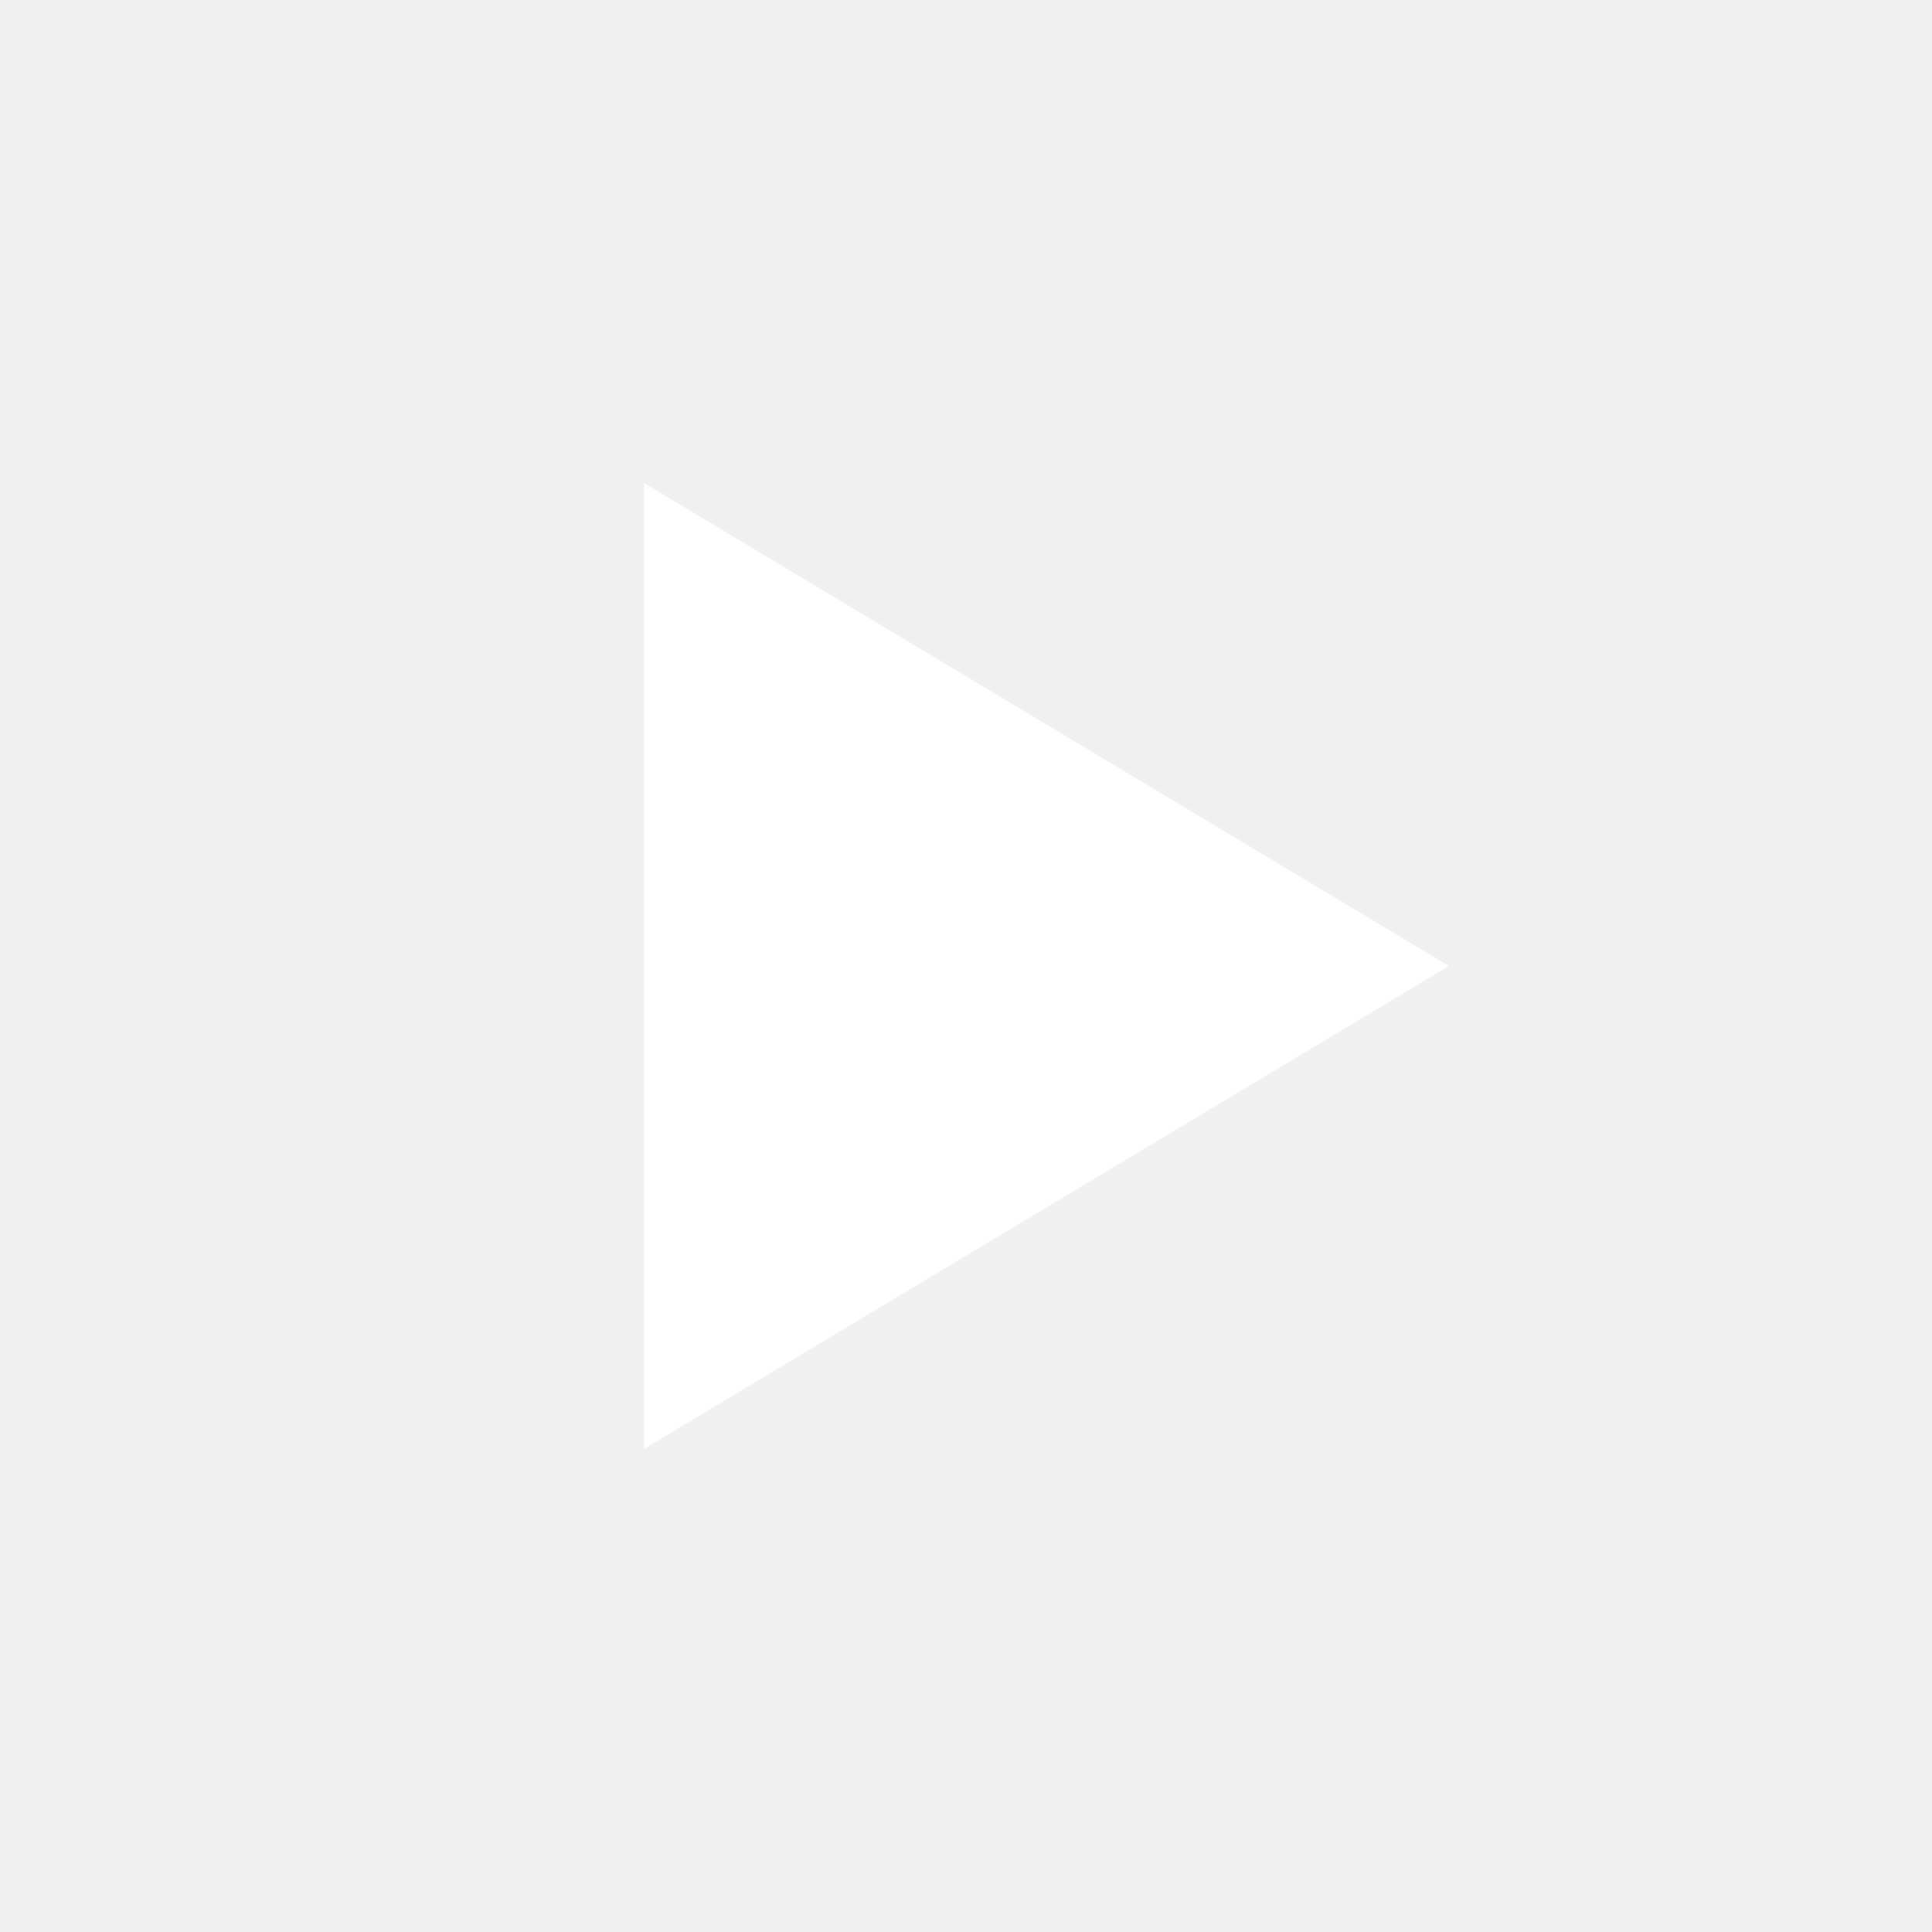
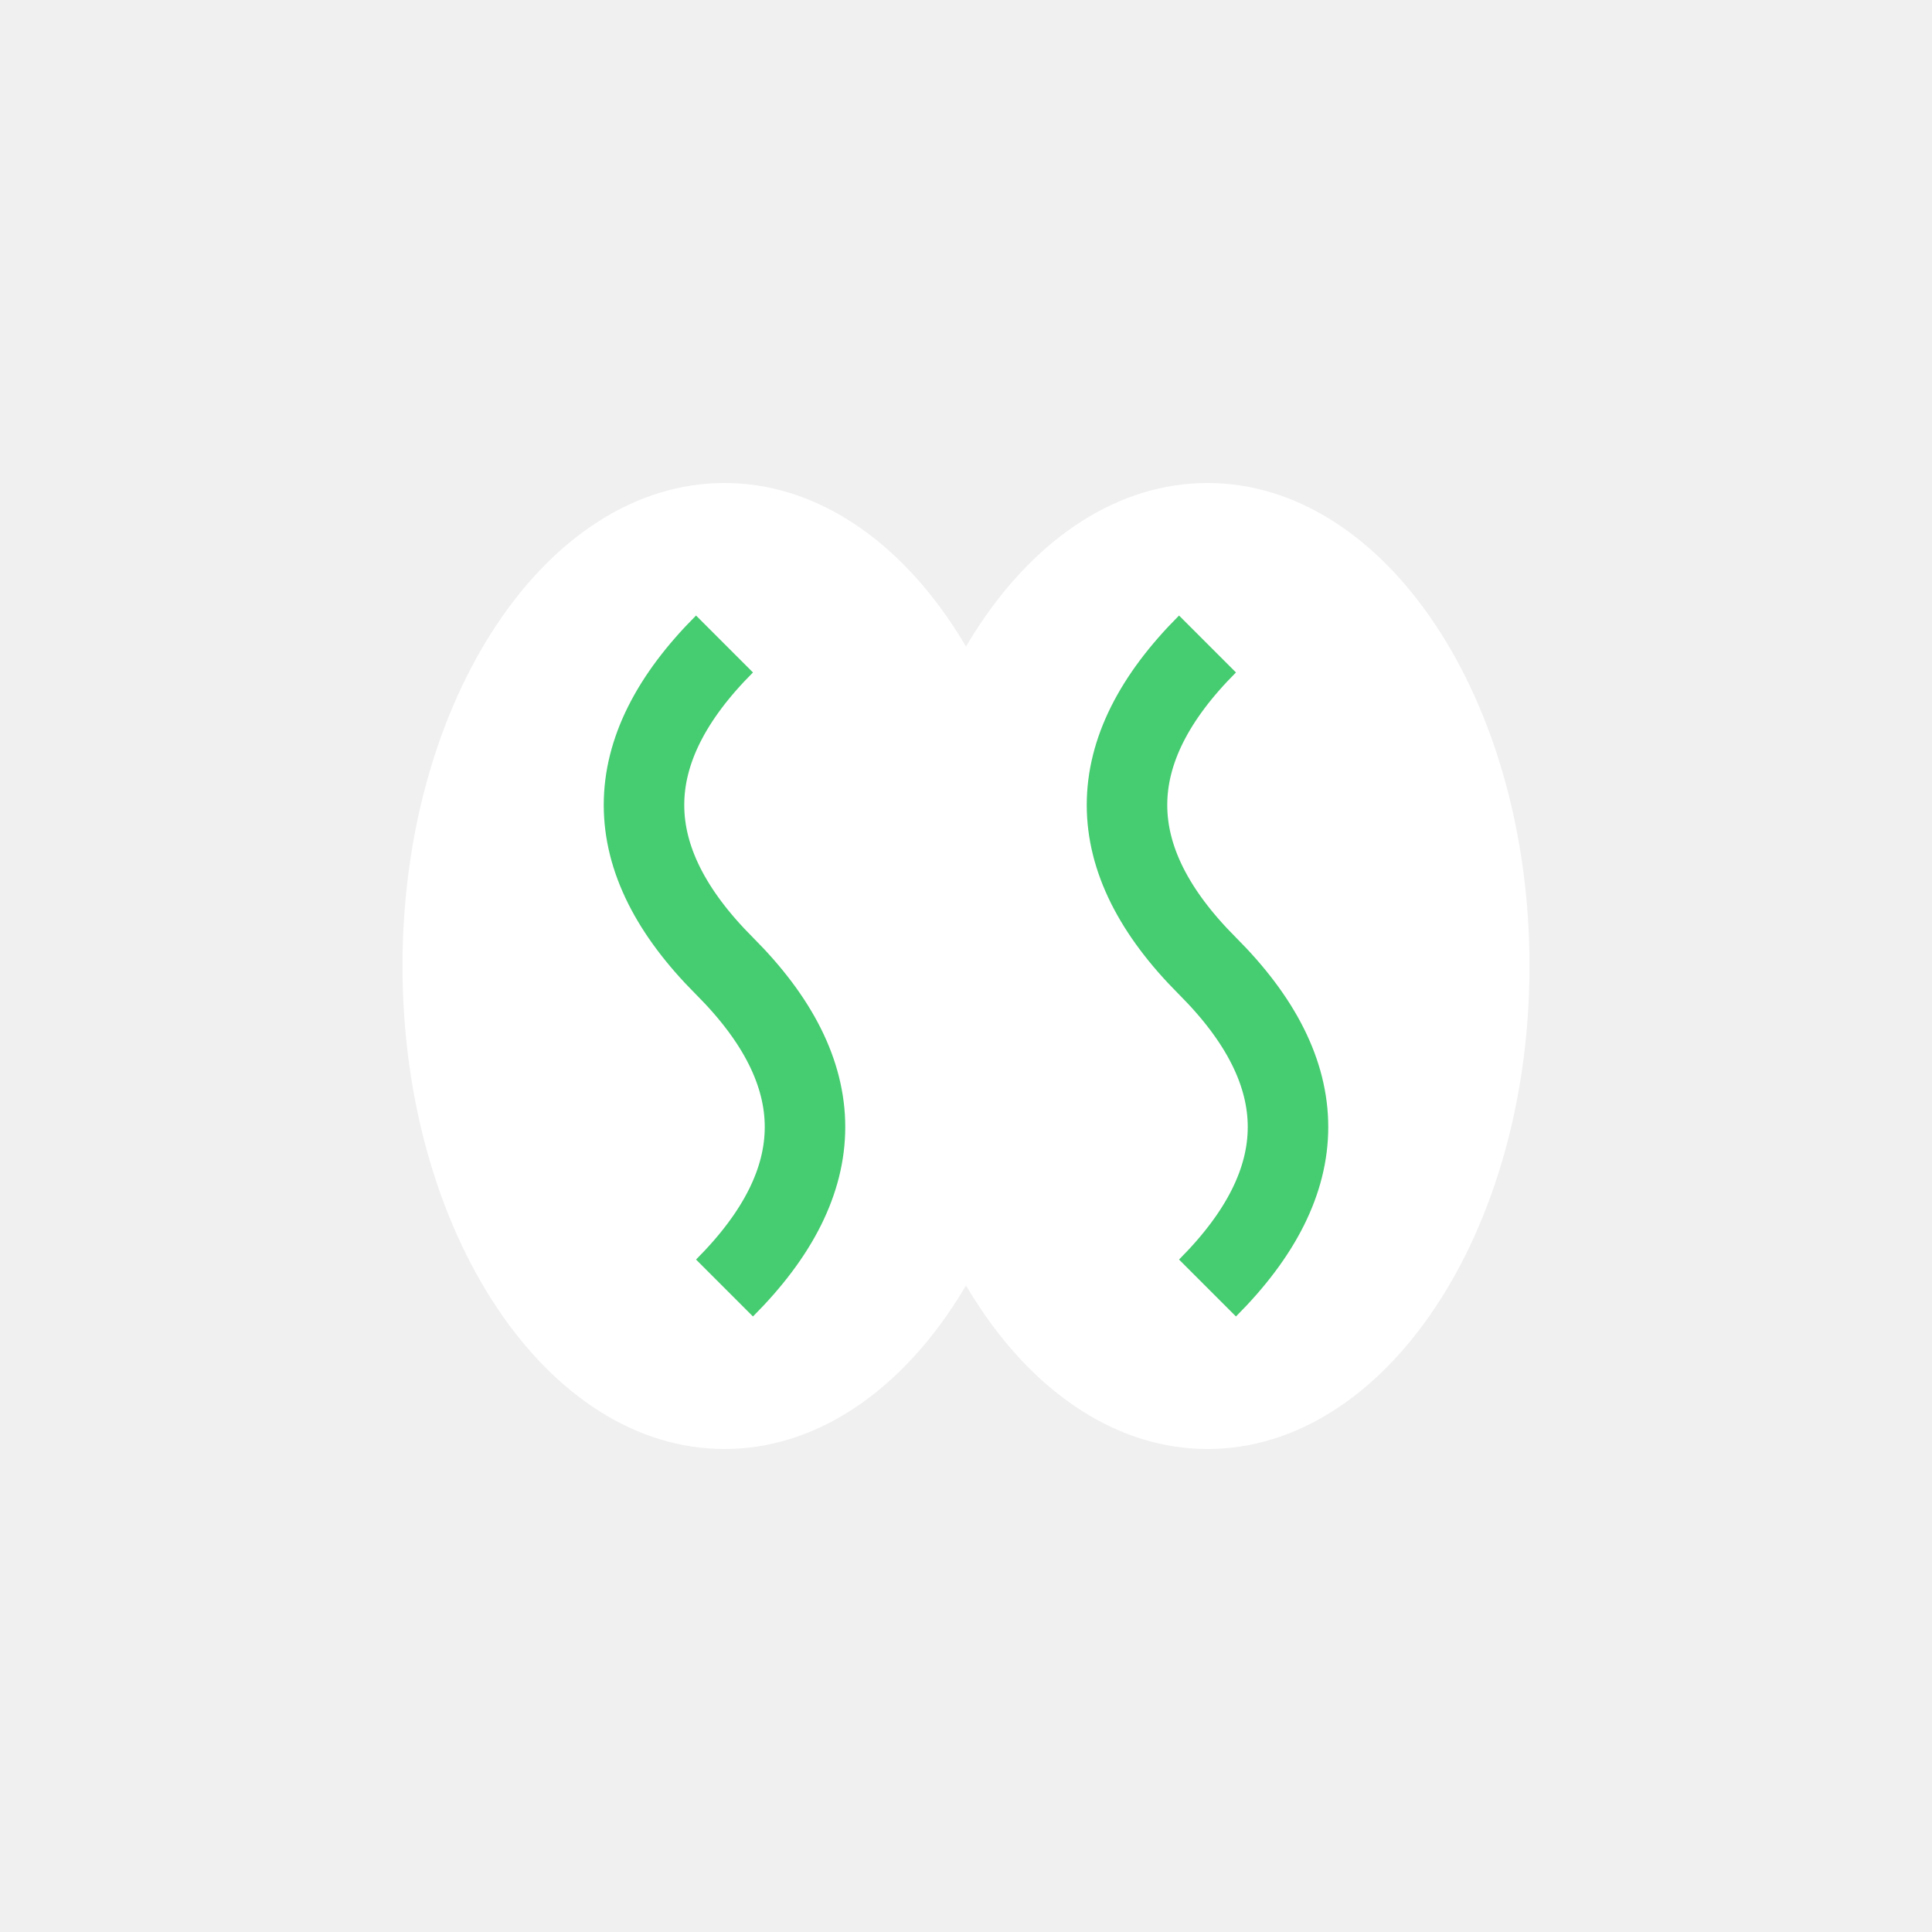
<svg xmlns="http://www.w3.org/2000/svg" width="48" height="48" viewBox="0 0 48 48">
-   <polygon points="16,12 16,36 36,24" fill="white" />
+   <ellipse cx="18" cy="24" rx="8" ry="12" fill="white" />
+   <path d="M 18 16 Q 14 20, 18 24 Q 22 28, 18 32" fill="none" stroke="#46cc71" stroke-width="2" />
+   <ellipse cx="30" cy="24" rx="8" ry="12" fill="white" />
+   <path d="M 30 16 Q 26 20, 30 24 Q 34 28, 30 32" fill="none" stroke="#46cc71" stroke-width="2" />
</svg>
